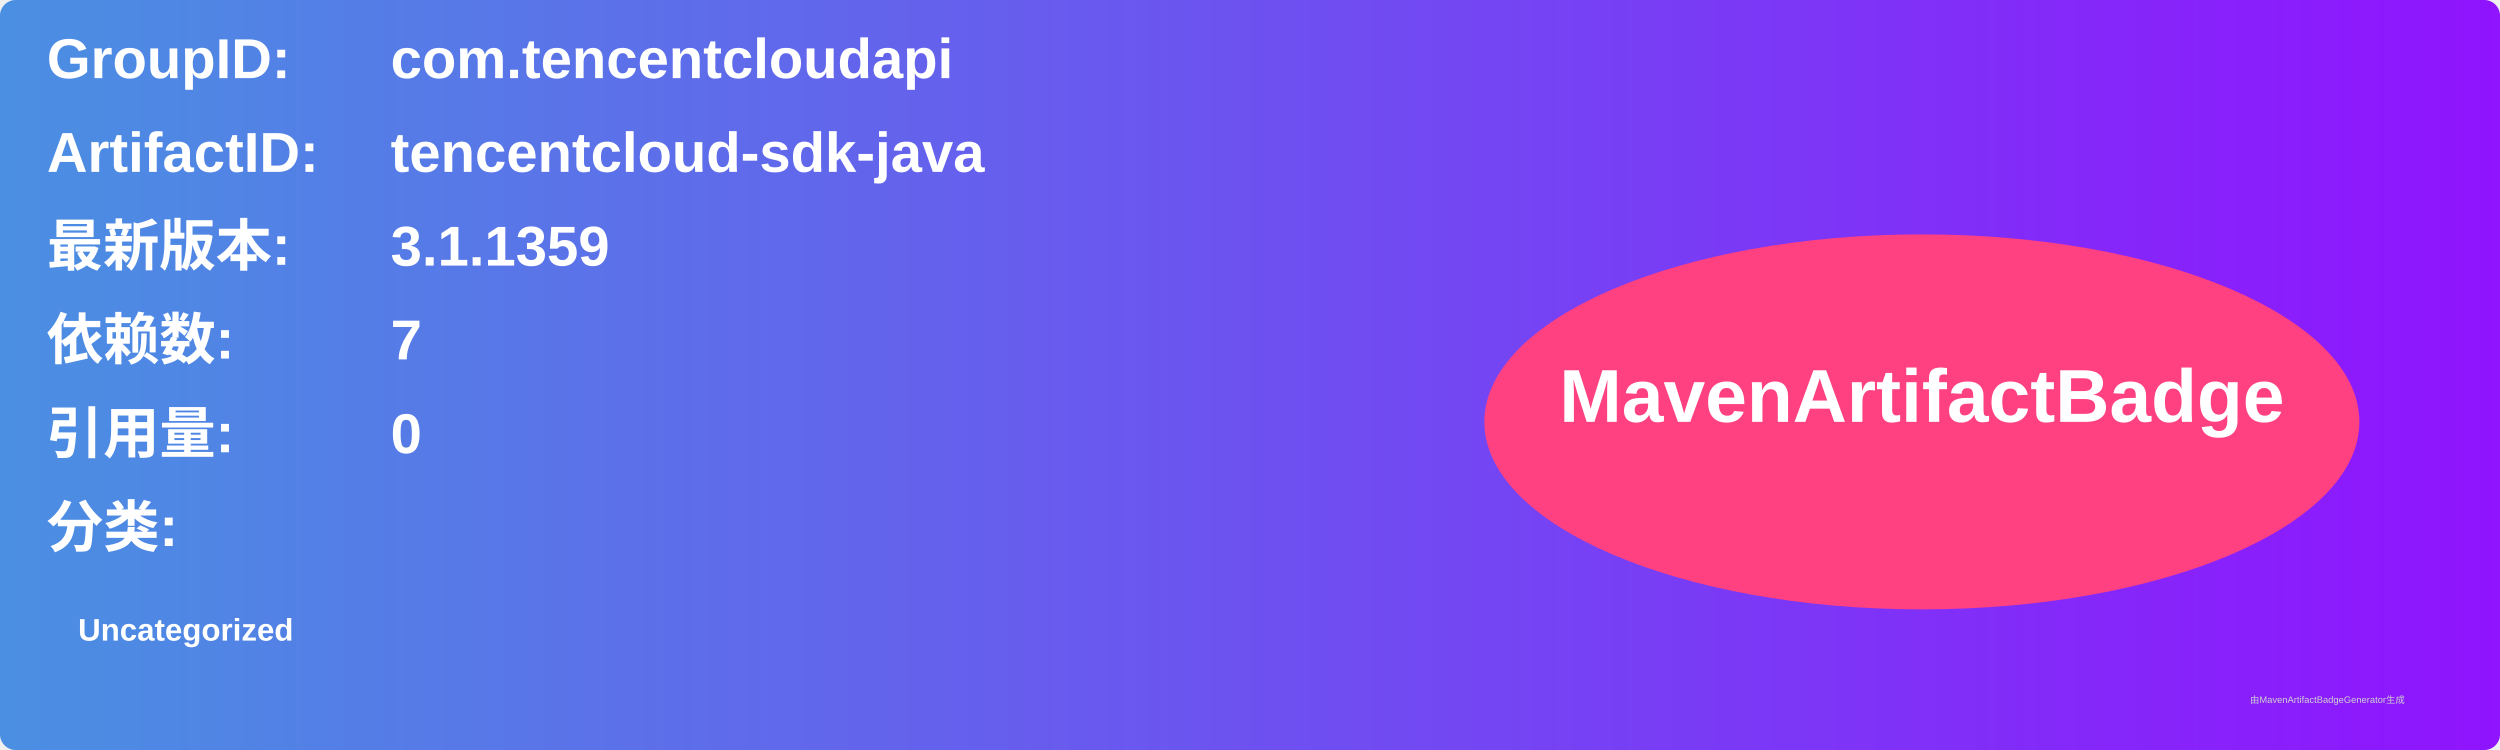
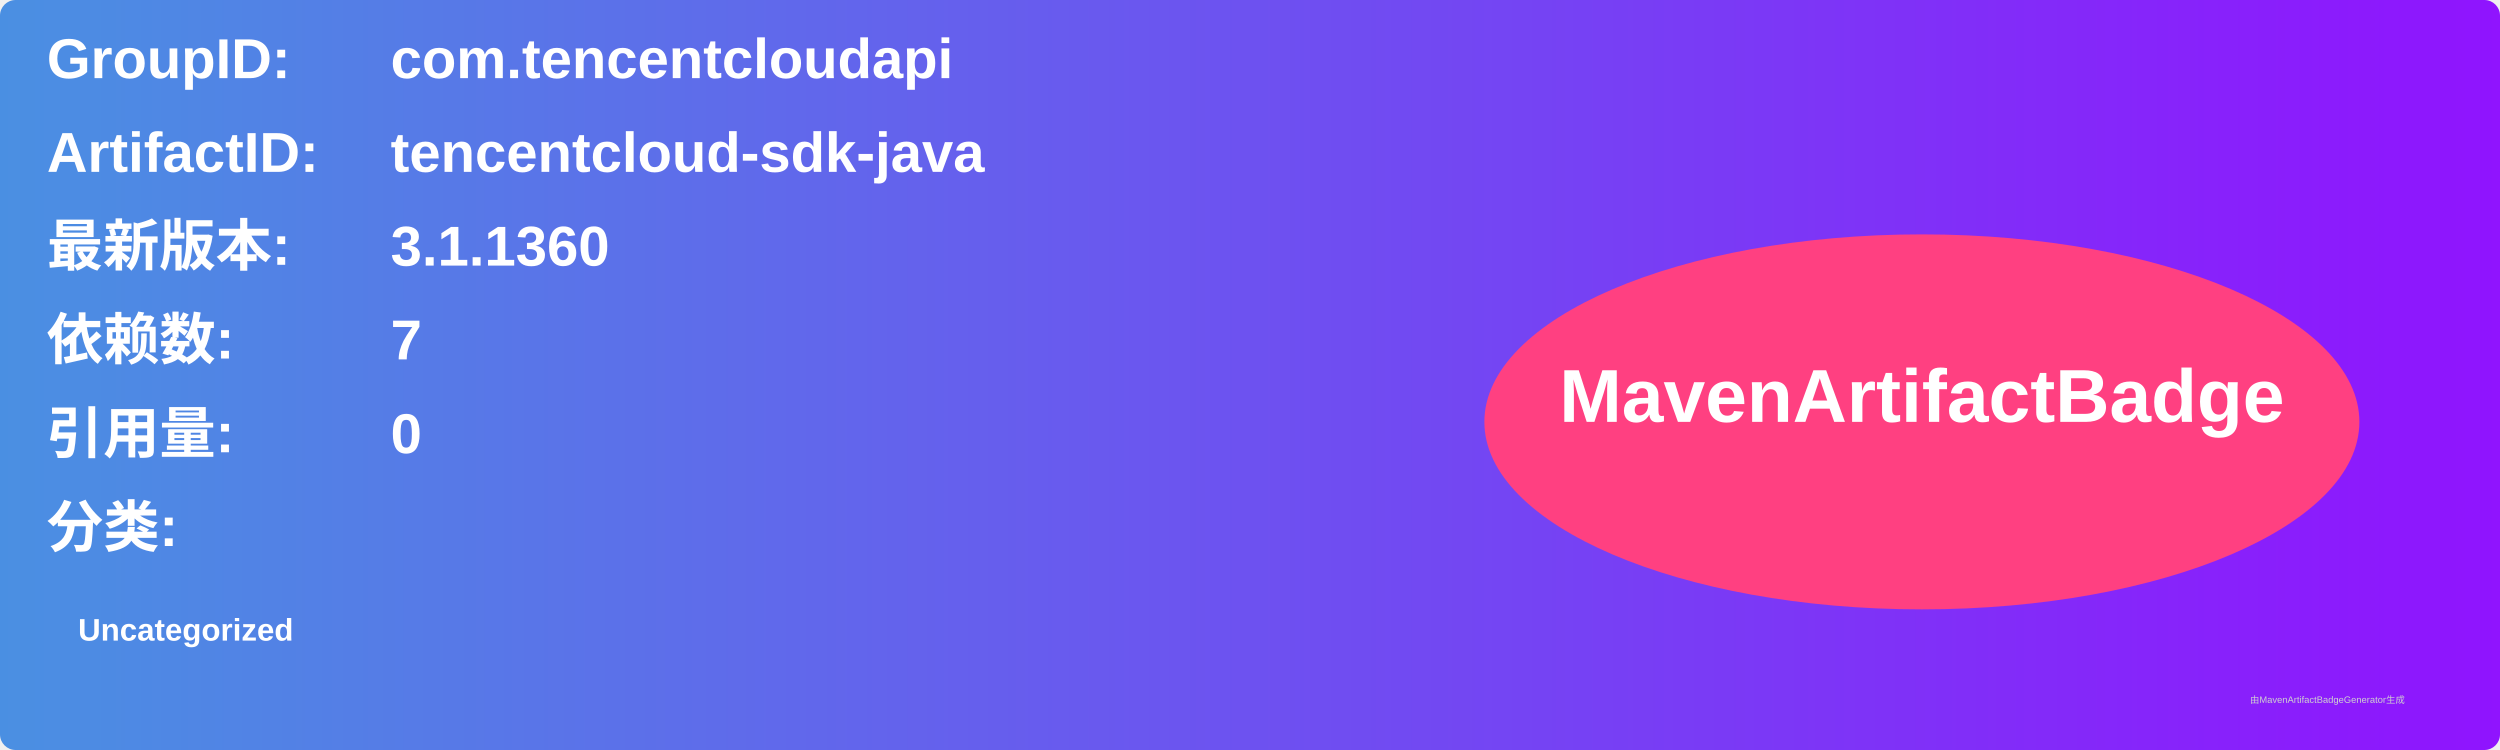
<svg xmlns="http://www.w3.org/2000/svg" width="800" height="240" viewBox="0 0 800 240">
  <linearGradient id="grad" x1="0%" y1="0%" x2="100%" y2="0%">
    <stop offset="0%" stop-color="#4a90e2" />
    <stop offset="100%" stop-color="#9013fe" />
  </linearGradient>
  <rect width="100%" height="100%" rx="5" ry="5" fill="url(#grad)" />
  <g transform="translate(15, 15)">
    <text x="0" y="10" font-family="Arial" font-size="18" fill="white" font-weight="bold" width="260">GroupID:</text>
    <text x="110" y="10" font-family="Arial" font-size="18" fill="white" font-weight="bold" width="460">com.tencentcloudapi</text>
    <text x="0" y="40" font-family="Arial" font-size="18" fill="white" font-weight="bold" width="260">ArtifactID:</text>
    <text x="110" y="40" font-family="Arial" font-size="18" fill="white" font-weight="bold" width="460">tencentcloud-sdk-java</text>
    <text x="0" y="70" font-family="Arial" font-size="18" fill="white" font-weight="bold">最新版本:</text>
    <text x="110" y="70" font-family="Arial" font-size="18" fill="white" font-weight="bold">
-       <tspan font-weight="bold">3.1.1359</tspan>
+       <tspan font-weight="bold">3.1.1360</tspan>
    </text>
    <text x="0" y="100" font-family="Arial" font-size="18" fill="white" font-weight="bold">依赖数: </text>
    <text x="110" y="100" font-family="Arial" font-size="18" fill="white">
      <tspan font-weight="bold">7</tspan>
    </text>
    <text x="0" y="130" font-family="Arial" font-size="18" fill="white" font-weight="bold">引用量: </text>
    <text x="110" y="130" font-family="Arial" font-size="18" fill="white">
      <tspan font-weight="bold">0</tspan>
    </text>
    <text x="0" y="160" font-family="Arial" font-size="18" fill="white" font-weight="bold">分类:</text>
    <text x="10" y="190" font-family="Arial" font-size="10" fill="white">
      <tspan font-weight="bold">Uncategorized</tspan>
    </text>
    <ellipse cx="600" cy="120" rx="140" ry="60" fill="#ff4081" />
    <text x="600" y="120" text-anchor="middle" font-family="Arial" font-size="24" fill="white" font-weight="bold">MavenArtifactBadge</text>
  </g>
  <text x="720" y="225" font-family="Arial" font-size="3" fill="#d0d0d0">由MavenArtifactBadgeGenerator生成</text>
</svg>
